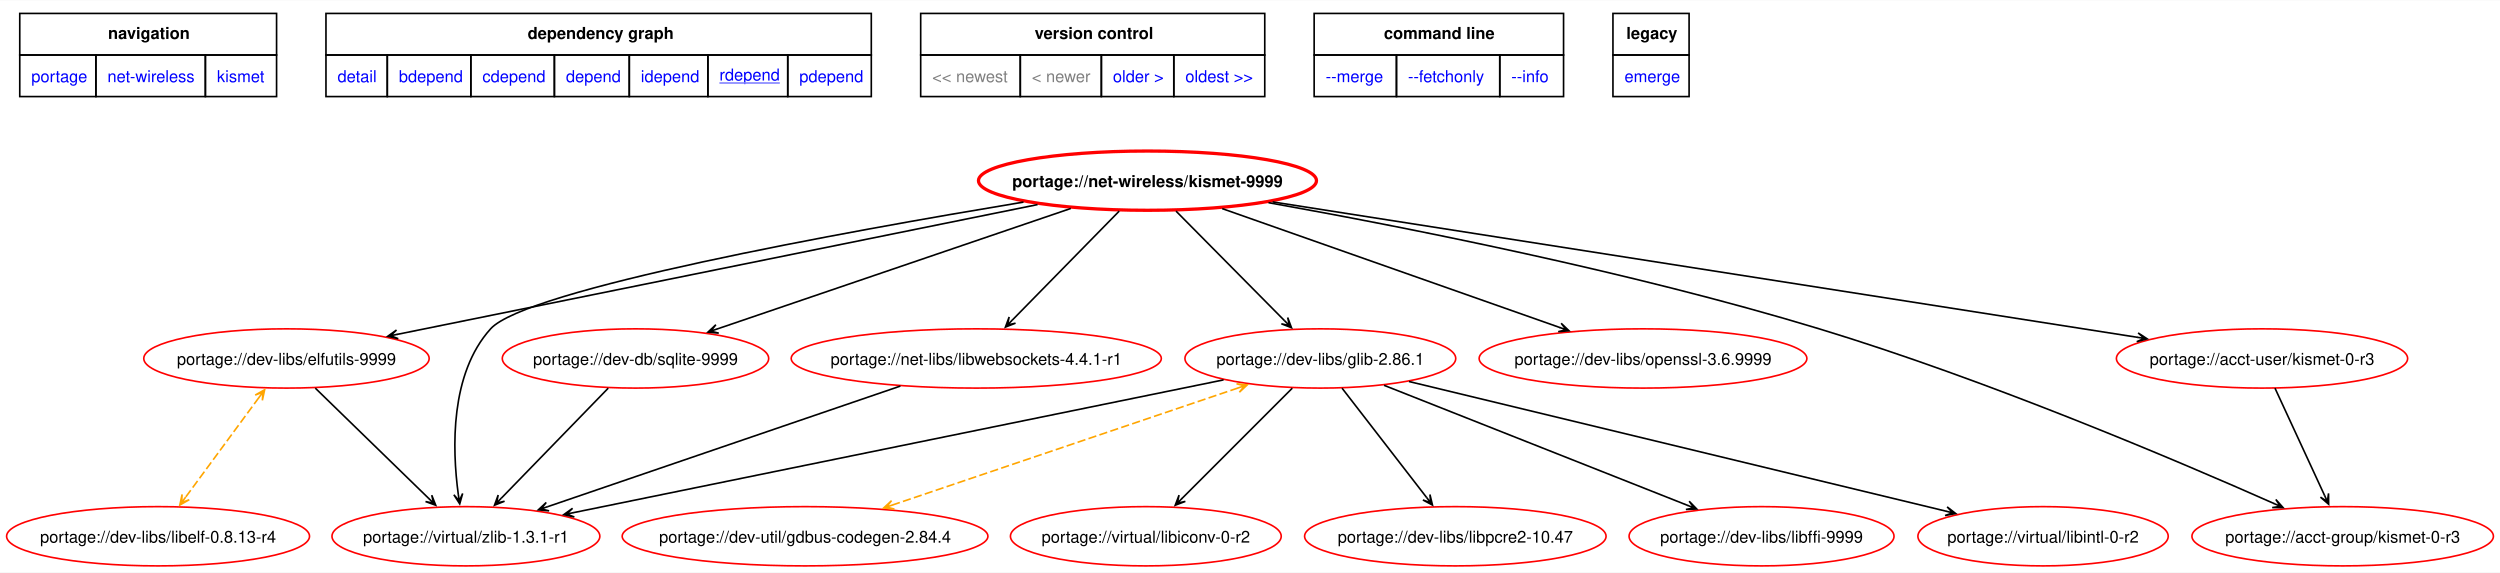
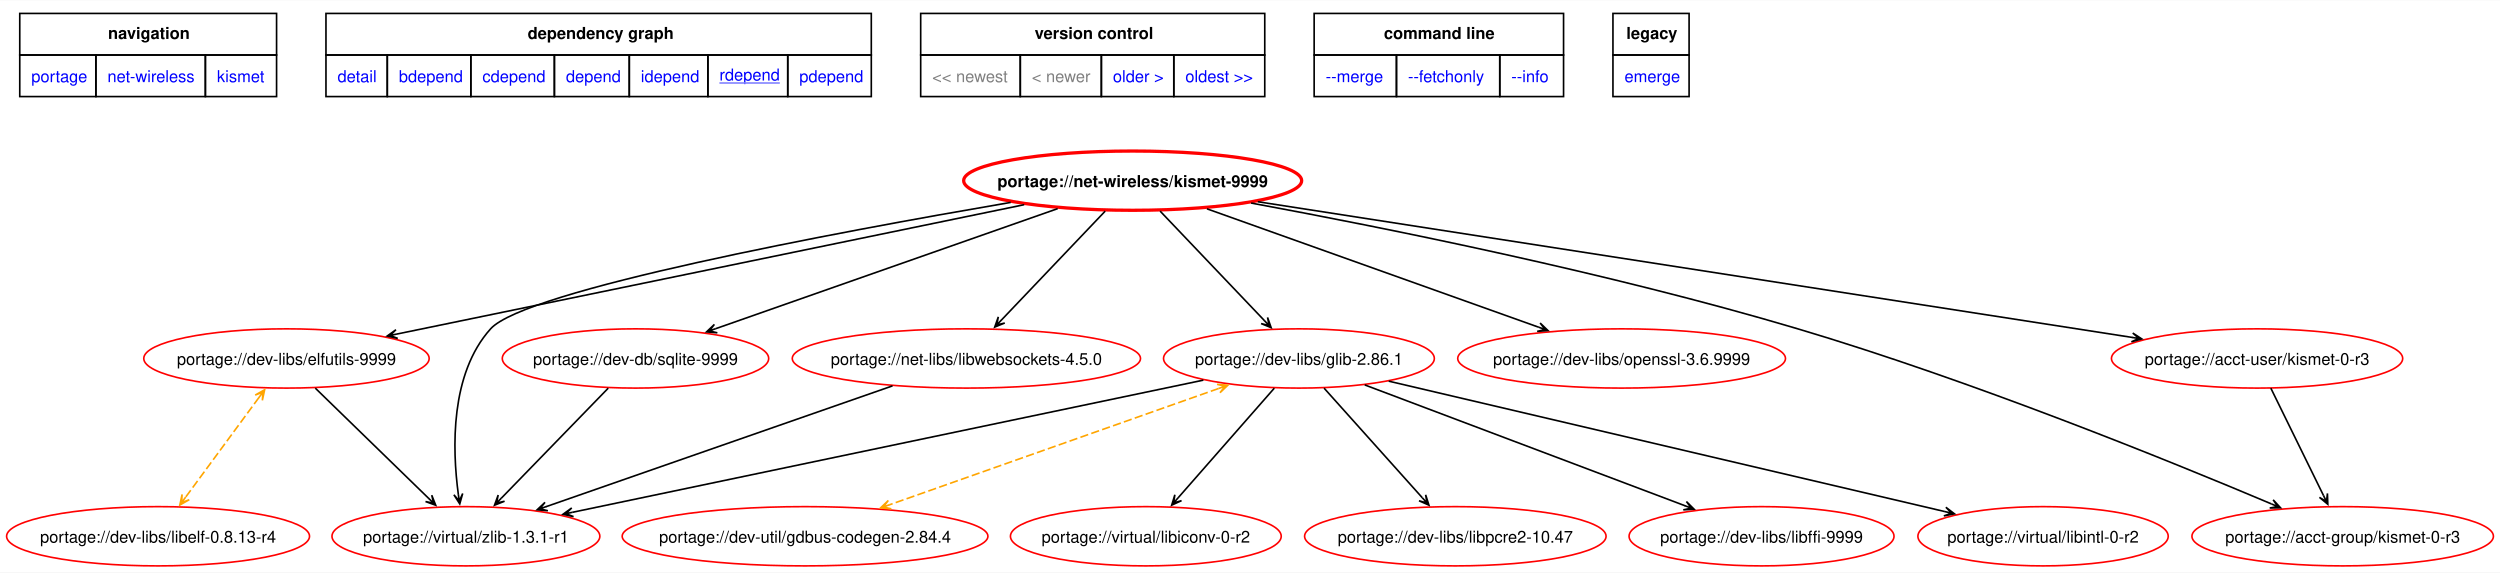
<svg xmlns="http://www.w3.org/2000/svg" xmlns:xlink="http://www.w3.org/1999/xlink" width="1519pt" height="348pt" viewBox="0.00 0.00 1518.57 347.58">
  <g id="graph0" class="graph" transform="scale(1 1) rotate(0) translate(4 343.58)">
    <polygon fill="white" stroke="none" points="-4,4 -4,-343.58 1514.57,-343.58 1514.57,4 -4,4" />
    <polygon fill="none" stroke="black" points="8,-310.33 8,-335.58 164,-335.58 164,-310.33 8,-310.33" />
    <text text-anchor="start" x="61.62" y="-320.08" font-family="Helvetica,sans-Serif" font-weight="bold" font-size="10.00">navigation</text>
    <polygon fill="none" stroke="black" points="194,-310.33 194,-335.58 525.25,-335.58 525.25,-310.33 194,-310.33" />
    <text text-anchor="start" x="316.5" y="-320.08" font-family="Helvetica,sans-Serif" font-weight="bold" font-size="10.00">dependency graph</text>
    <polygon fill="none" stroke="black" points="555.25,-310.33 555.25,-335.58 764.25,-335.58 764.25,-310.33 555.25,-310.33" />
    <text text-anchor="start" x="624.5" y="-320.08" font-family="Helvetica,sans-Serif" font-weight="bold" font-size="10.00">version control</text>
    <polygon fill="none" stroke="black" points="794.25,-310.33 794.25,-335.58 945.75,-335.58 945.75,-310.33 794.25,-310.33" />
    <text text-anchor="start" x="836.62" y="-320.08" font-family="Helvetica,sans-Serif" font-weight="bold" font-size="10.00">command line</text>
    <polygon fill="none" stroke="black" points="975.75,-310.33 975.75,-335.58 1022,-335.58 1022,-310.33 975.75,-310.33" />
    <text text-anchor="start" x="983.88" y="-320.08" font-family="Helvetica,sans-Serif" font-weight="bold" font-size="10.00">legacy</text>
    <g id="a_graph0_0">
      <a xlink:href="../index.html" xlink:title="repository">
        <polygon fill="none" stroke="black" points="8,-285.08 8,-310.33 54.25,-310.33 54.25,-285.08 8,-285.08" />
        <text text-anchor="start" x="15" y="-293.83" font-family="Helvetica,sans-Serif" font-size="10.00" fill="blue">portage</text>
      </a>
    </g>
    <g id="a_graph0_1">
      <a xlink:href="./index.html" xlink:title="repository">
        <polygon fill="none" stroke="black" points="54.25,-285.08 54.25,-310.33 120.75,-310.33 120.75,-285.08 54.25,-285.08" />
        <text text-anchor="start" x="61.25" y="-293.83" font-family="Helvetica,sans-Serif" font-size="10.00" fill="blue">net-wireless</text>
      </a>
    </g>
    <g id="a_graph0_2">
      <a xlink:href="./kismet.html" xlink:title="repository">
        <polygon fill="none" stroke="black" points="120.75,-285.08 120.75,-310.33 164,-310.33 164,-285.08 120.75,-285.08" />
        <text text-anchor="start" x="127.75" y="-293.83" font-family="Helvetica,sans-Serif" font-size="10.00" fill="blue">kismet</text>
      </a>
    </g>
    <g id="a_graph0_3">
      <a xlink:href="../net-wireless/kismet-9999.svg" xlink:title="portage://net-wireless/kismet-9999">
        <polygon fill="none" stroke="black" points="194,-285.08 194,-310.33 231.25,-310.33 231.25,-285.08 194,-285.08" />
        <text text-anchor="start" x="201" y="-293.83" font-family="Helvetica,sans-Serif" font-size="10.00" fill="blue">detail</text>
      </a>
    </g>
    <g id="a_graph0_4">
      <a xlink:href="../net-wireless/kismet-9999-bdepend.svg" xlink:title="portage://net-wireless/kismet-9999">
        <polygon fill="none" stroke="black" points="231.25,-285.08 231.25,-310.33 282,-310.33 282,-285.08 231.25,-285.08" />
        <text text-anchor="start" x="238.25" y="-293.83" font-family="Helvetica,sans-Serif" font-size="10.00" fill="blue">bdepend</text>
      </a>
    </g>
    <g id="a_graph0_5">
      <a xlink:href="../net-wireless/kismet-9999-cdepend.svg" xlink:title="portage://net-wireless/kismet-9999">
        <polygon fill="none" stroke="black" points="282,-285.08 282,-310.33 332.75,-310.33 332.75,-285.08 282,-285.08" />
        <text text-anchor="start" x="289" y="-293.83" font-family="Helvetica,sans-Serif" font-size="10.00" fill="blue">cdepend</text>
      </a>
    </g>
    <g id="a_graph0_6">
      <a xlink:href="../net-wireless/kismet-9999-depend.svg" xlink:title="portage://net-wireless/kismet-9999">
        <polygon fill="none" stroke="black" points="332.75,-285.08 332.75,-310.33 378.25,-310.33 378.25,-285.08 332.75,-285.08" />
        <text text-anchor="start" x="339.75" y="-293.83" font-family="Helvetica,sans-Serif" font-size="10.00" fill="blue">depend</text>
      </a>
    </g>
    <g id="a_graph0_7">
      <a xlink:href="../net-wireless/kismet-9999-idepend.svg" xlink:title="portage://net-wireless/kismet-9999">
        <polygon fill="none" stroke="black" points="378.25,-285.08 378.25,-310.33 426,-310.33 426,-285.08 378.25,-285.08" />
        <text text-anchor="start" x="385.25" y="-293.83" font-family="Helvetica,sans-Serif" font-size="10.00" fill="blue">idepend</text>
      </a>
    </g>
    <g id="a_graph0_8">
      <a xlink:href="../net-wireless/kismet-9999-rdepend.svg" xlink:title="portage://net-wireless/kismet-9999">
        <polygon fill="none" stroke="black" points="426,-285.08 426,-310.33 474.5,-310.33 474.5,-285.08 426,-285.08" />
        <text text-anchor="start" x="433" y="-294.83" font-family="Helvetica,sans-Serif" text-decoration="underline" font-size="10.00" fill="blue">rdepend</text>
      </a>
    </g>
    <g id="a_graph0_9">
      <a xlink:href="../net-wireless/kismet-9999-pdepend.svg" xlink:title="portage://net-wireless/kismet-9999">
        <polygon fill="none" stroke="black" points="474.5,-285.08 474.5,-310.33 525.25,-310.33 525.25,-285.08 474.5,-285.08" />
        <text text-anchor="start" x="481.5" y="-293.83" font-family="Helvetica,sans-Serif" font-size="10.00" fill="blue">pdepend</text>
      </a>
    </g>
    <polygon fill="none" stroke="black" points="555.25,-285.08 555.25,-310.33 615.75,-310.33 615.75,-285.08 555.25,-285.08" />
    <text text-anchor="start" x="562.25" y="-293.83" font-family="Helvetica,sans-Serif" font-size="10.00" fill="gray">&lt;&lt; newest</text>
    <polygon fill="none" stroke="black" points="615.75,-285.08 615.75,-310.33 665,-310.33 665,-285.08 615.75,-285.08" />
    <text text-anchor="start" x="622.75" y="-293.83" font-family="Helvetica,sans-Serif" font-size="10.00" fill="gray">&lt; newer</text>
    <g id="a_graph0_10">
      <a xlink:href="../net-wireless/kismet-2025.09.1-rdepend.svg" xlink:title="portage://net-wireless/kismet-2025.09.1">
        <polygon fill="none" stroke="black" points="665,-285.08 665,-310.33 709,-310.33 709,-285.08 665,-285.08" />
        <text text-anchor="start" x="672" y="-293.83" font-family="Helvetica,sans-Serif" font-size="10.00" fill="blue">older &gt;</text>
      </a>
    </g>
    <g id="a_graph0_11">
      <a xlink:href="../net-wireless/kismet-2023.07.2-rdepend.svg" xlink:title="portage://net-wireless/kismet-2023.07.2">
        <polygon fill="none" stroke="black" points="709,-285.08 709,-310.33 764.25,-310.33 764.25,-285.08 709,-285.08" />
        <text text-anchor="start" x="716" y="-293.83" font-family="Helvetica,sans-Serif" font-size="10.00" fill="blue">oldest &gt;&gt;</text>
      </a>
    </g>
    <g id="a_graph0_12">
      <a xlink:href="../net-wireless/kismet-9999-merge.svg" xlink:title="portage://net-wireless/kismet-9999">
        <polygon fill="none" stroke="black" points="794.25,-285.08 794.25,-310.33 844.25,-310.33 844.25,-285.08 794.25,-285.08" />
        <text text-anchor="start" x="801.25" y="-293.83" font-family="Helvetica,sans-Serif" font-size="10.00" fill="blue">--merge </text>
      </a>
    </g>
    <g id="a_graph0_13">
      <a xlink:href="../net-wireless/kismet-9999-fetchonly.svg" xlink:title="portage://net-wireless/kismet-9999">
        <polygon fill="none" stroke="black" points="844.25,-285.08 844.25,-310.33 907,-310.33 907,-285.08 844.25,-285.08" />
        <text text-anchor="start" x="851.25" y="-293.83" font-family="Helvetica,sans-Serif" font-size="10.00" fill="blue">--fetchonly </text>
      </a>
    </g>
    <g id="a_graph0_14">
      <a xlink:href="../net-wireless/kismet-9999-info.svg" xlink:title="portage://net-wireless/kismet-9999">
        <polygon fill="none" stroke="black" points="907,-285.08 907,-310.33 945.75,-310.33 945.75,-285.08 907,-285.08" />
        <text text-anchor="start" x="914" y="-293.83" font-family="Helvetica,sans-Serif" font-size="10.00" fill="blue">--info </text>
      </a>
    </g>
    <g id="a_graph0_15">
      <a xlink:href="../net-wireless/kismet-9999-emerge.svg" xlink:title="portage://net-wireless/kismet-9999">
        <polygon fill="none" stroke="black" points="975.75,-285.08 975.75,-310.33 1022,-310.33 1022,-285.08 975.75,-285.08" />
        <text text-anchor="start" x="982.75" y="-293.83" font-family="Helvetica,sans-Serif" font-size="10.00" fill="blue">emerge</text>
      </a>
    </g>
    <g id="node2" class="node">
      <g id="a_node2">
        <a xlink:href="../net-wireless/kismet-9999-rdepend.svg" xlink:title="portage://net-wireless/kismet-9999">
-           <ellipse fill="none" stroke="red" stroke-width="2" cx="693.01" cy="-234" rx="102.66" ry="18" />
-           <text text-anchor="middle" x="693.01" y="-230.12" font-family="Helvetica,sans-Serif" font-weight="bold" font-size="10.00">portage://net-wireless/kismet-9999</text>
+           <ellipse fill="none" stroke="red" stroke-width="2" cx="684.01" cy="-234" rx="102.66" ry="18" />
+           <text text-anchor="middle" x="684.01" y="-230.12" font-family="Helvetica,sans-Serif" font-weight="bold" font-size="10.00">portage://net-wireless/kismet-9999</text>
        </a>
      </g>
    </g>
    <g id="node3" class="node">
      <g id="a_node3">
        <a xlink:href="../dev-libs/glib-2.86.1-rdepend.svg" xlink:title="portage://dev-libs/glib-2.86.1">
-           <ellipse fill="none" stroke="red" cx="798.01" cy="-126" rx="82.25" ry="18" />
-           <text text-anchor="middle" x="798.01" y="-122.12" font-family="Helvetica,sans-Serif" font-size="10.00">portage://dev-libs/glib-2.86.1</text>
+           <ellipse fill="none" stroke="red" cx="785.01" cy="-126" rx="82.25" ry="18" />
+           <text text-anchor="middle" x="785.01" y="-122.12" font-family="Helvetica,sans-Serif" font-size="10.00">portage://dev-libs/glib-2.86.1</text>
        </a>
      </g>
    </g>
    <g id="edge2" class="edge">
-       <path fill="none" stroke="black" d="M710.35,-215.5C728.42,-197.25 756.78,-168.62 776.32,-148.89" />
-       <polygon fill="black" stroke="black" points="780.48,-144.69 778.18,-150.86 779.23,-145.96 776.26,-148.96 776.26,-148.96 776.26,-148.96 779.23,-145.96 774.34,-147.06 780.48,-144.69" />
+       <path fill="none" stroke="black" d="M700.69,-215.5C718.07,-197.25 745.35,-168.62 764.15,-148.89" />
+       <polygon fill="black" stroke="black" points="768.13,-144.71 765.95,-150.92 766.9,-146 763.99,-149.05 763.99,-149.05 763.99,-149.05 766.9,-146 762.04,-147.19 768.13,-144.71" />
    </g>
    <g id="node4" class="node">
      <g id="a_node4">
        <a xlink:href="../dev-libs/elfutils-9999-rdepend.svg" xlink:title="portage://dev-libs/elfutils-9999">
          <ellipse fill="none" stroke="red" cx="170.01" cy="-126" rx="86.68" ry="18" />
          <text text-anchor="middle" x="170.01" y="-122.12" font-family="Helvetica,sans-Serif" font-size="10.00">portage://dev-libs/elfutils-9999</text>
        </a>
      </g>
    </g>
    <g id="edge3" class="edge">
-       <path fill="none" stroke="black" d="M626.24,-219.47C525.96,-199.14 337.56,-160.96 237.1,-140.6" />
-       <polygon fill="black" stroke="black" points="231.51,-139.46 237.92,-138.01 233.25,-139.82 237.39,-140.66 237.39,-140.66 237.39,-140.66 233.25,-139.82 236.85,-143.3 231.51,-139.46" />
+       <path fill="none" stroke="black" d="M618.13,-219.41C519.85,-199.15 335.85,-161.2 236.96,-140.81" />
+       <polygon fill="black" stroke="black" points="231.18,-139.62 237.6,-138.18 232.93,-139.98 237.06,-140.83 237.06,-140.83 237.06,-140.83 232.93,-139.98 236.51,-143.47 231.18,-139.62" />
    </g>
    <g id="node5" class="node">
      <g id="a_node5">
        <a xlink:href="../dev-libs/openssl-3.6.9999-rdepend.svg" xlink:title="portage://dev-libs/openssl-3.6.9999">
-           <ellipse fill="none" stroke="red" cx="994.01" cy="-126" rx="99.55" ry="18" />
-           <text text-anchor="middle" x="994.01" y="-122.12" font-family="Helvetica,sans-Serif" font-size="10.00">portage://dev-libs/openssl-3.6.9999</text>
+           <ellipse fill="none" stroke="red" cx="981.01" cy="-126" rx="99.55" ry="18" />
+           <text text-anchor="middle" x="981.01" y="-122.12" font-family="Helvetica,sans-Serif" font-size="10.00">portage://dev-libs/openssl-3.6.9999</text>
        </a>
      </g>
    </g>
    <g id="edge4" class="edge">
-       <path fill="none" stroke="black" d="M738.4,-217.02C793.59,-197.58 886.44,-164.88 943.75,-144.7" />
-       <polygon fill="black" stroke="black" points="949.06,-142.83 944.3,-147.37 947.38,-143.42 943.4,-144.82 943.4,-144.82 943.4,-144.82 947.38,-143.42 942.51,-142.27 949.06,-142.83" />
+       <path fill="none" stroke="black" d="M729.12,-216.9C783.38,-197.53 874.22,-165.11 930.7,-144.95" />
+       <polygon fill="black" stroke="black" points="936.27,-142.97 931.52,-147.53 934.59,-143.57 930.62,-144.99 930.62,-144.99 930.62,-144.99 934.59,-143.57 929.71,-142.44 936.27,-142.97" />
    </g>
    <g id="node6" class="node">
      <g id="a_node6">
        <a xlink:href="../virtual/zlib-1.3.1-r1-rdepend.svg" xlink:title="portage://virtual/zlib-1.3.1-r1">
          <ellipse fill="none" stroke="red" cx="279.01" cy="-18" rx="81.36" ry="18" />
          <text text-anchor="middle" x="279.01" y="-14.12" font-family="Helvetica,sans-Serif" font-size="10.00">portage://virtual/zlib-1.3.1-r1</text>
        </a>
      </g>
    </g>
    <g id="edge5" class="edge">
-       <path fill="none" stroke="black" d="M617.7,-220.99C508.2,-202.83 315.67,-167.95 294.01,-144 269.38,-116.77 270.61,-71.45 274.37,-43.51" />
-       <polygon fill="black" stroke="black" points="275.25,-37.67 277.03,-44 274.98,-39.43 274.36,-43.6 274.36,-43.6 274.36,-43.6 274.98,-39.43 271.69,-43.2 275.25,-37.67" />
+       <path fill="none" stroke="black" d="M609.94,-220.8C502.83,-202.46 315.12,-167.45 294.01,-144 269.44,-116.71 270.66,-71.41 274.4,-43.49" />
+       <polygon fill="black" stroke="black" points="275.27,-37.65 277.05,-43.98 275,-39.41 274.38,-43.58 274.38,-43.58 274.38,-43.58 275,-39.41 271.71,-43.19 275.27,-37.65" />
    </g>
    <g id="node7" class="node">
      <g id="a_node7">
        <a xlink:href="../dev-db/sqlite-9999-rdepend.svg" xlink:title="portage://dev-db/sqlite-9999">
          <ellipse fill="none" stroke="red" cx="382.01" cy="-126" rx="80.91" ry="18" />
          <text text-anchor="middle" x="382.01" y="-122.12" font-family="Helvetica,sans-Serif" font-size="10.00">portage://dev-db/sqlite-9999</text>
        </a>
      </g>
    </g>
    <g id="edge6" class="edge">
-       <path fill="none" stroke="black" d="M646.45,-217.13C588.69,-197.44 490.63,-164.02 431.53,-143.88" />
-       <polygon fill="black" stroke="black" points="426.03,-142 432.58,-141.38 427.72,-142.58 431.71,-143.94 431.71,-143.94 431.71,-143.94 427.72,-142.58 430.84,-146.5 426.03,-142" />
+       <path fill="none" stroke="black" d="M638.47,-217.02C582.57,-197.4 488.17,-164.26 430.82,-144.13" />
+       <polygon fill="black" stroke="black" points="425.17,-142.15 431.72,-141.59 426.85,-142.74 430.83,-144.14 430.83,-144.14 430.83,-144.14 426.85,-142.74 429.93,-146.68 425.17,-142.15" />
    </g>
    <g id="node8" class="node">
      <g id="a_node8">
-         <a xlink:href="../net-libs/libwebsockets-4.4.1-r1-rdepend.svg" xlink:title="portage://net-libs/libwebsockets-4.4.1-r1">
-           <ellipse fill="none" stroke="red" cx="589.01" cy="-126" rx="112.42" ry="18" />
-           <text text-anchor="middle" x="589.01" y="-122.12" font-family="Helvetica,sans-Serif" font-size="10.00">portage://net-libs/libwebsockets-4.4.1-r1</text>
+         <a xlink:href="../net-libs/libwebsockets-4.5.0-rdepend.svg" xlink:title="portage://net-libs/libwebsockets-4.5.0">
+           <ellipse fill="none" stroke="red" cx="583.01" cy="-126" rx="105.77" ry="18" />
+           <text text-anchor="middle" x="583.01" y="-122.12" font-family="Helvetica,sans-Serif" font-size="10.00">portage://net-libs/libwebsockets-4.5.0</text>
        </a>
      </g>
    </g>
    <g id="edge7" class="edge">
-       <path fill="none" stroke="black" d="M675.84,-215.5C658.04,-197.36 630.18,-168.96 610.83,-149.24" />
-       <polygon fill="black" stroke="black" points="606.72,-145.05 612.85,-147.44 607.96,-146.32 610.92,-149.33 610.92,-149.33 610.92,-149.33 607.96,-146.32 608.99,-151.22 606.72,-145.05" />
+       <path fill="none" stroke="black" d="M667.33,-215.5C650.05,-197.36 622.99,-168.96 604.2,-149.24" />
+       <polygon fill="black" stroke="black" points="600.22,-145.06 606.31,-147.54 601.45,-146.35 604.36,-149.4 604.36,-149.4 604.36,-149.4 601.45,-146.35 602.4,-151.27 600.22,-145.06" />
    </g>
    <g id="node9" class="node">
      <g id="a_node9">
        <a xlink:href="../acct-user/kismet-0-r3-rdepend.svg" xlink:title="portage://acct-user/kismet-0-r3">
-           <ellipse fill="none" stroke="red" cx="1370.01" cy="-126" rx="88.46" ry="18" />
-           <text text-anchor="middle" x="1370.01" y="-122.12" font-family="Helvetica,sans-Serif" font-size="10.00">portage://acct-user/kismet-0-r3</text>
+           <ellipse fill="none" stroke="red" cx="1367.01" cy="-126" rx="88.46" ry="18" />
+           <text text-anchor="middle" x="1367.01" y="-122.12" font-family="Helvetica,sans-Serif" font-size="10.00">portage://acct-user/kismet-0-r3</text>
        </a>
      </g>
    </g>
    <g id="edge8" class="edge">
-       <path fill="none" stroke="black" d="M769.03,-221.1C899.51,-200.67 1164.58,-159.16 1294.62,-138.8" />
-       <polygon fill="black" stroke="black" points="1300.27,-137.92 1294.76,-141.52 1298.51,-138.19 1294.34,-138.85 1294.34,-138.85 1294.34,-138.85 1298.51,-138.19 1293.92,-136.18 1300.27,-137.92" />
+       <path fill="none" stroke="black" d="M760.04,-221.2C891.56,-200.79 1160,-159.13 1291.3,-138.75" />
+       <polygon fill="black" stroke="black" points="1297.01,-137.86 1291.49,-141.45 1295.25,-138.14 1291.08,-138.78 1291.08,-138.78 1291.08,-138.78 1295.25,-138.14 1290.66,-136.12 1297.01,-137.86" />
    </g>
    <g id="node10" class="node">
      <g id="a_node10">
        <a xlink:href="../acct-group/kismet-0-r3-rdepend.svg" xlink:title="portage://acct-group/kismet-0-r3">
          <ellipse fill="none" stroke="red" cx="1419.01" cy="-18" rx="91.57" ry="18" />
          <text text-anchor="middle" x="1419.01" y="-14.12" font-family="Helvetica,sans-Serif" font-size="10.00">portage://acct-group/kismet-0-r3</text>
        </a>
      </g>
    </g>
    <g id="edge9" class="edge">
-       <path fill="none" stroke="black" d="M766.51,-220.63C848.9,-205.91 986.02,-178.9 1101.01,-144 1202.6,-113.17 1317.58,-64.35 1377.56,-37.76" />
-       <polygon fill="black" stroke="black" points="1382.78,-35.44 1378.4,-40.35 1381.16,-36.17 1377.3,-37.88 1377.3,-37.88 1377.3,-37.88 1381.16,-36.17 1376.21,-35.41 1382.78,-35.44" />
+       <path fill="none" stroke="black" d="M755.96,-220.4C837.38,-205.39 973.56,-178.02 1088.01,-144 1193.39,-112.67 1313.21,-64.05 1375.77,-37.63" />
+       <polygon fill="black" stroke="black" points="1381.25,-35.31 1376.78,-40.13 1379.61,-36 1375.73,-37.65 1375.73,-37.65 1375.73,-37.65 1379.61,-36 1374.68,-35.16 1381.25,-35.31" />
    </g>
    <g id="edge14" class="edge">
-       <path fill="none" stroke="black" d="M739.23,-113C641.42,-93.02 445.98,-53.1 344.13,-32.3" />
-       <polygon fill="black" stroke="black" points="338.45,-31.14 344.87,-29.7 340.2,-31.5 344.33,-32.34 344.33,-32.34 344.33,-32.34 340.2,-31.5 343.79,-34.99 338.45,-31.14" />
+       <path fill="none" stroke="black" d="M726.96,-112.84C631.77,-92.9 443.15,-53.39 343.76,-32.57" />
+       <polygon fill="black" stroke="black" points="337.96,-31.35 344.38,-29.94 339.7,-31.71 343.83,-32.58 343.83,-32.58 343.83,-32.58 339.7,-31.71 343.28,-35.22 337.96,-31.35" />
    </g>
    <g id="node11" class="node">
      <g id="a_node11">
        <a xlink:href="../dev-util/gdbus-codegen-2.84.4-rdepend.svg" xlink:title="portage://dev-util/gdbus-codegen-2.84.4">
          <ellipse fill="none" stroke="red" cx="485.01" cy="-18" rx="111.09" ry="18" />
          <text text-anchor="middle" x="485.01" y="-14.12" font-family="Helvetica,sans-Serif" font-size="10.00">portage://dev-util/gdbus-codegen-2.84.4</text>
        </a>
      </g>
    </g>
    <g id="edge10" class="edge">
-       <path fill="none" stroke="orange" stroke-dasharray="5,2" d="M748.11,-108.1C690.73,-88.67 596.94,-56.9 538.21,-37.02" />
-       <polygon fill="orange" stroke="orange" points="753.66,-109.98 747.11,-110.61 751.97,-109.41 747.98,-108.06 747.98,-108.06 747.98,-108.06 751.97,-109.41 748.85,-105.5 753.66,-109.98" />
-       <polygon fill="orange" stroke="orange" points="532.73,-35.16 539.28,-34.53 534.42,-35.73 538.42,-37.09 538.42,-37.09 538.42,-37.09 534.42,-35.73 537.55,-39.64 532.73,-35.16" />
+       <path fill="none" stroke="orange" stroke-dasharray="5,2" d="M736.19,-107.75C681.23,-88.33 592.32,-56.92 536.35,-37.14" />
+       <polygon fill="orange" stroke="orange" points="741.83,-109.74 735.27,-110.29 740.15,-109.15 736.17,-107.74 736.17,-107.74 736.17,-107.74 740.15,-109.15 737.07,-105.2 741.83,-109.74" />
+       <polygon fill="orange" stroke="orange" points="530.84,-35.19 537.39,-34.65 532.52,-35.79 536.49,-37.19 536.49,-37.19 536.49,-37.19 532.52,-35.79 535.59,-39.74 530.84,-35.19" />
    </g>
    <g id="node12" class="node">
      <g id="a_node12">
        <a xlink:href="../virtual/libiconv-0-r2-rdepend.svg" xlink:title="portage://virtual/libiconv-0-r2">
          <ellipse fill="none" stroke="red" cx="692.01" cy="-18" rx="82.25" ry="18" />
          <text text-anchor="middle" x="692.01" y="-14.12" font-family="Helvetica,sans-Serif" font-size="10.00">portage://virtual/libiconv-0-r2</text>
        </a>
      </g>
    </g>
    <g id="edge11" class="edge">
-       <path fill="none" stroke="black" d="M780.98,-107.97C762.74,-89.73 733.75,-60.74 713.85,-40.84" />
-       <polygon fill="black" stroke="black" points="709.86,-36.85 716.01,-39.18 711.12,-38.11 714.1,-41.09 714.1,-41.09 714.1,-41.09 711.12,-38.11 712.19,-43 709.86,-36.85" />
+       <path fill="none" stroke="black" d="M770.07,-107.97C754.2,-89.89 729.06,-61.23 711.62,-41.35" />
+       <polygon fill="black" stroke="black" points="707.72,-36.9 713.7,-39.63 708.89,-38.24 711.67,-41.41 711.67,-41.41 711.67,-41.41 708.89,-38.24 709.64,-43.2 707.72,-36.9" />
    </g>
    <g id="node13" class="node">
      <g id="a_node13">
        <a xlink:href="../dev-libs/libpcre2-10.47-rdepend.svg" xlink:title="portage://dev-libs/libpcre2-10.47">
          <ellipse fill="none" stroke="red" cx="880.01" cy="-18" rx="91.57" ry="18" />
          <text text-anchor="middle" x="880.01" y="-14.12" font-family="Helvetica,sans-Serif" font-size="10.00">portage://dev-libs/libpcre2-10.47</text>
        </a>
      </g>
    </g>
    <g id="edge12" class="edge">
-       <path fill="none" stroke="black" d="M811.18,-107.97C825.11,-89.97 847.15,-61.48 862.52,-41.6" />
-       <polygon fill="black" stroke="black" points="866.12,-36.95 864.59,-43.35 865.03,-38.36 862.45,-41.7 862.45,-41.7 862.45,-41.7 865.03,-38.36 860.31,-40.05 866.12,-36.95" />
+       <path fill="none" stroke="black" d="M800.27,-107.97C816.48,-89.89 842.16,-61.23 859.98,-41.35" />
+       <polygon fill="black" stroke="black" points="863.97,-36.9 861.98,-43.17 862.78,-38.22 859.97,-41.36 859.97,-41.36 859.97,-41.36 862.78,-38.22 857.95,-39.56 863.97,-36.9" />
    </g>
    <g id="node14" class="node">
      <g id="a_node14">
        <a xlink:href="../dev-libs/libffi-9999-rdepend.svg" xlink:title="portage://dev-libs/libffi-9999">
          <ellipse fill="none" stroke="red" cx="1066.01" cy="-18" rx="80.47" ry="18" />
          <text text-anchor="middle" x="1066.01" y="-14.12" font-family="Helvetica,sans-Serif" font-size="10.00">portage://dev-libs/libffi-9999</text>
        </a>
      </g>
    </g>
    <g id="edge13" class="edge">
-       <path fill="none" stroke="black" d="M836.69,-109.7C885.62,-90.35 969.71,-57.09 1021.33,-36.67" />
-       <polygon fill="black" stroke="black" points="1026.64,-34.57 1022.05,-39.29 1024.98,-35.23 1021.06,-36.78 1021.06,-36.78 1021.06,-36.78 1024.98,-35.23 1020.07,-34.27 1026.64,-34.57" />
+       <path fill="none" stroke="black" d="M824.97,-109.93C876.37,-90.54 965.46,-56.93 1019.74,-36.45" />
+       <polygon fill="black" stroke="black" points="1025.04,-34.45 1020.38,-39.1 1023.38,-35.08 1019.43,-36.57 1019.43,-36.57 1019.43,-36.57 1023.38,-35.08 1018.48,-34.04 1025.04,-34.45" />
    </g>
    <g id="node15" class="node">
      <g id="a_node15">
        <a xlink:href="../virtual/libintl-0-r2-rdepend.svg" xlink:title="portage://virtual/libintl-0-r2">
          <ellipse fill="none" stroke="red" cx="1237.01" cy="-18" rx="76.03" ry="18" />
          <text text-anchor="middle" x="1237.01" y="-14.12" font-family="Helvetica,sans-Serif" font-size="10.00">portage://virtual/libintl-0-r2</text>
        </a>
      </g>
    </g>
    <g id="edge15" class="edge">
-       <path fill="none" stroke="black" d="M851.84,-112C934.65,-92.01 1092.69,-53.85 1178.33,-33.17" />
-       <polygon fill="black" stroke="black" points="1183.94,-31.81 1178.75,-35.85 1182.21,-32.23 1178.11,-33.22 1178.11,-33.22 1178.11,-33.22 1182.21,-32.23 1177.48,-30.6 1183.94,-31.81" />
+       <path fill="none" stroke="black" d="M839.53,-112.21C924.8,-92.22 1089.08,-53.69 1177.39,-32.98" />
+       <polygon fill="black" stroke="black" points="1183.21,-31.62 1177.98,-35.62 1181.47,-32.02 1177.37,-32.99 1177.37,-32.99 1177.37,-32.99 1181.47,-32.02 1176.75,-30.36 1183.21,-31.62" />
    </g>
    <g id="edge18" class="edge">
      <path fill="none" stroke="black" d="M187.52,-107.97C206.27,-89.73 236.09,-60.74 256.55,-40.84" />
      <polygon fill="black" stroke="black" points="260.67,-36.84 258.25,-42.96 259.39,-38.08 256.36,-41.02 256.36,-41.02 256.36,-41.02 259.39,-38.08 254.48,-39.09 260.67,-36.84" />
    </g>
    <g id="node16" class="node">
      <g id="a_node16">
        <a xlink:href="../dev-libs/libelf-0.8.13-r4-rdepend.svg" xlink:title="portage://dev-libs/libelf-0.8.13-r4">
          <ellipse fill="none" stroke="red" cx="92.01" cy="-18" rx="92.01" ry="18" />
          <text text-anchor="middle" x="92.01" y="-14.12" font-family="Helvetica,sans-Serif" font-size="10.00">portage://dev-libs/libelf-0.8.13-r4</text>
        </a>
      </g>
    </g>
    <g id="edge17" class="edge">
      <path fill="none" stroke="orange" stroke-dasharray="5,2" d="M153.34,-102.35C140.19,-84.48 121.94,-59.67 108.77,-41.77" />
      <polygon fill="orange" stroke="orange" points="156.75,-106.99 151.02,-103.76 155.7,-105.55 153.2,-102.16 153.2,-102.16 153.2,-102.16 155.7,-105.55 155.37,-100.56 156.75,-106.99" />
      <polygon fill="orange" stroke="orange" points="105.23,-36.97 110.96,-40.2 106.29,-38.4 108.79,-41.8 108.79,-41.8 108.79,-41.8 106.29,-38.4 106.61,-43.4 105.23,-36.97" />
    </g>
    <g id="edge20" class="edge">
      <path fill="none" stroke="black" d="M365.46,-107.97C347.82,-89.81 319.81,-60.99 300.48,-41.09" />
      <polygon fill="black" stroke="black" points="296.37,-36.86 302.48,-39.28 297.61,-38.14 300.55,-41.17 300.55,-41.17 300.55,-41.17 297.61,-38.14 298.61,-43.05 296.37,-36.86" />
    </g>
    <g id="edge21" class="edge">
-       <path fill="none" stroke="black" d="M542.93,-109.25C485.44,-89.59 387.52,-56.1 328.49,-35.92" />
-       <polygon fill="black" stroke="black" points="322.99,-34.04 329.54,-33.43 324.68,-34.62 328.67,-35.98 328.67,-35.98 328.67,-35.98 324.68,-34.62 327.8,-38.54 322.99,-34.04" />
+       <path fill="none" stroke="black" d="M538.15,-109.36C481.86,-89.73 385.66,-56.19 327.64,-35.96" />
+       <polygon fill="black" stroke="black" points="322.26,-34.08 328.81,-33.51 323.94,-34.67 327.92,-36.06 327.92,-36.06 327.92,-36.06 323.94,-34.67 327.04,-38.61 322.26,-34.08" />
    </g>
    <g id="edge22" class="edge">
-       <path fill="none" stroke="black" d="M1377.88,-107.97C1386.05,-90.3 1398.88,-62.54 1408.04,-42.73" />
-       <polygon fill="black" stroke="black" points="1410.48,-37.45 1410.41,-44.03 1409.73,-39.06 1407.96,-42.89 1407.96,-42.89 1407.96,-42.89 1409.73,-39.06 1405.51,-41.76 1410.48,-37.45" />
+       <path fill="none" stroke="black" d="M1375.36,-107.97C1384.03,-90.3 1397.65,-62.54 1407.37,-42.73" />
+       <polygon fill="black" stroke="black" points="1409.97,-37.43 1409.75,-44.01 1409.18,-39.03 1407.32,-42.82 1407.32,-42.82 1407.32,-42.82 1409.18,-39.03 1404.9,-41.63 1409.97,-37.43" />
    </g>
  </g>
</svg>
